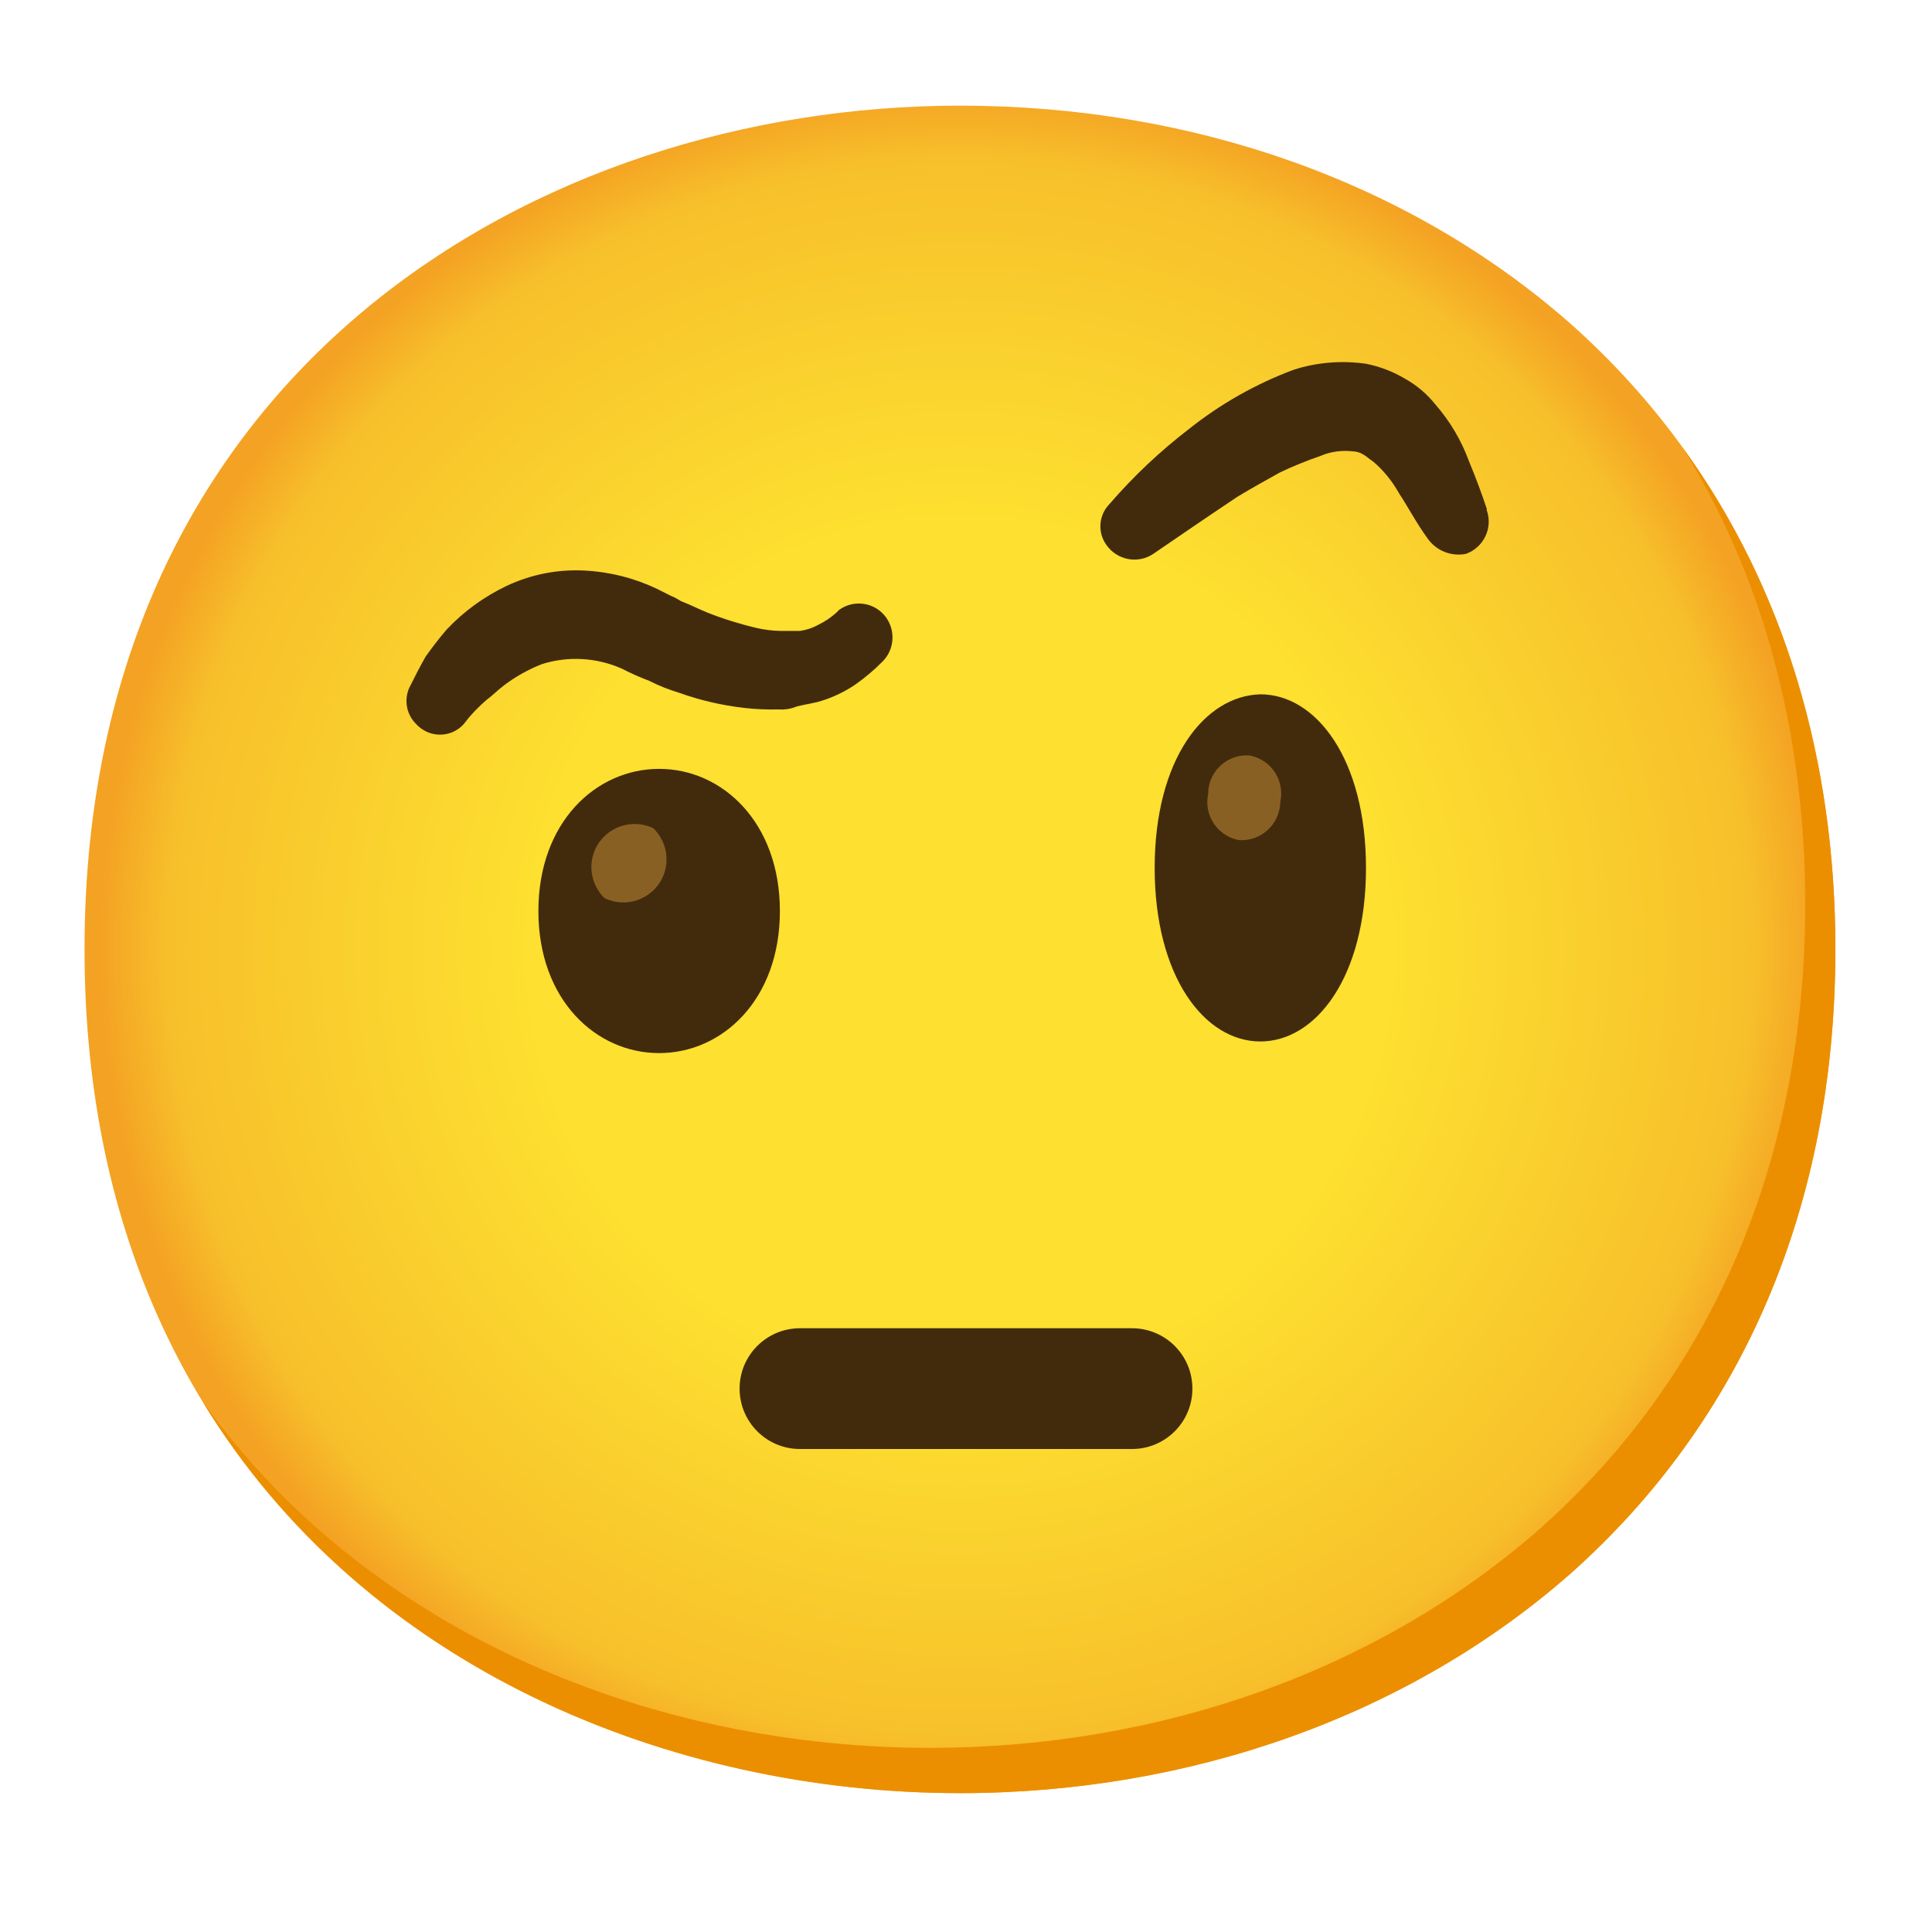
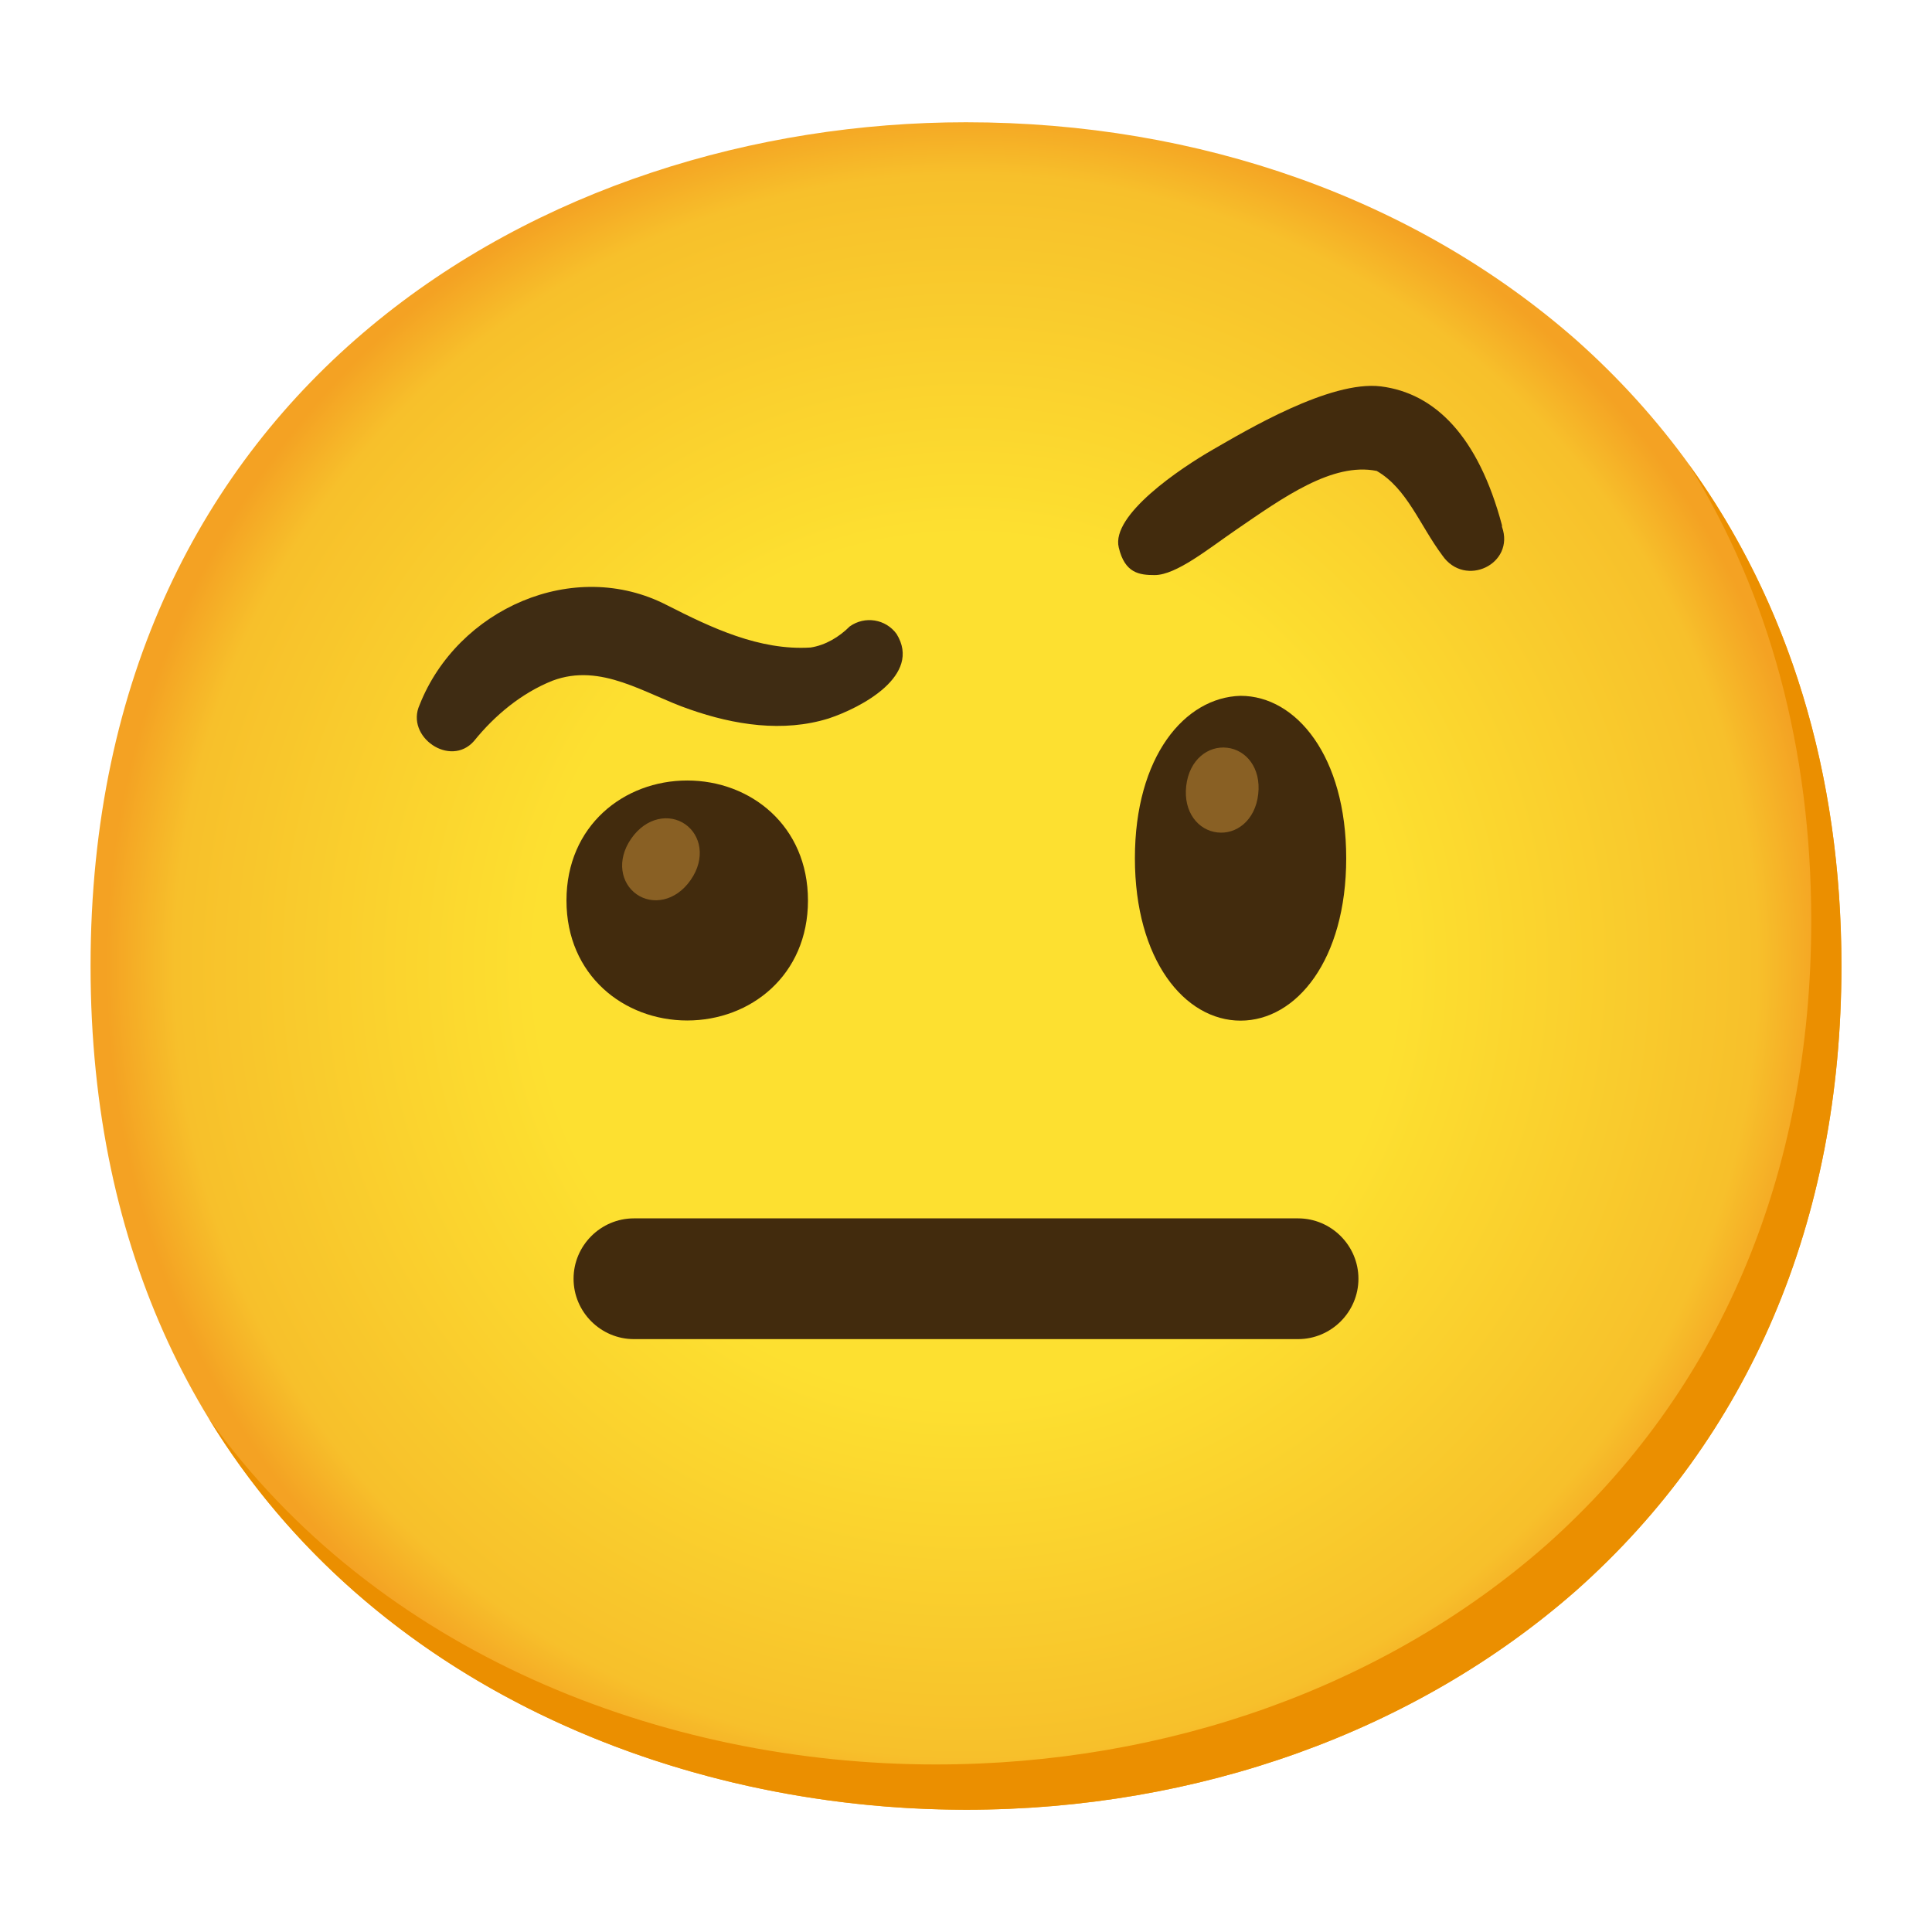
- <svg xmlns="http://www.w3.org/2000/svg" enable-background="new 0 0 128 128" viewBox="0 0 128 128">
-   <radialGradient id="a" cx="63.6" cy="62.9" gradientUnits="userSpaceOnUse" r="56.96">
+ <svg xmlns="http://www.w3.org/2000/svg" viewBox="0 0 128 128">
+   <radialGradient id="a" cx="64" cy="-864" gradientTransform="matrix(1 0 0 -1 0 -800)" gradientUnits="userSpaceOnUse" r="56.96">
    <stop offset=".5" stop-color="#fde030" />
    <stop offset=".92" stop-color="#f7c02b" />
    <stop offset="1" stop-color="#f4a223" />
  </radialGradient>
-   <path d="m63.6 118.8c-27.9 0-58-17.5-58-55.9s30.1-55.9 58-55.9c15.5 0 29.8 5.1 40.4 14.4 11.5 10.2 17.6 24.6 17.6 41.5s-6.1 31.2-17.6 41.4c-10.6 9.3-25 14.5-40.4 14.5z" fill="url(#a)" />
-   <path d="m111.49 29.67c5.33 8.6 8.11 18.84 8.11 30.23 0 16.9-6.1 31.2-17.6 41.4-10.6 9.3-25 14.5-40.4 14.5-18.06 0-37-7.35-48.18-22.94 10.76 17.66 31 25.94 50.18 25.94 15.4 0 29.8-5.2 40.4-14.5 11.5-10.2 17.6-24.5 17.6-41.4 0-12.74-3.47-24.06-10.11-33.23z" fill="#eb8f00" />
+   <path d="m64 119.9c-27.9 0-58-17.5-58-55.9s30.1-55.9 58-55.9c15.5 0 29.8 5.1 40.4 14.4 11.5 10.2 17.6 24.6 17.6 41.5s-6.1 31.2-17.6 41.4c-10.6 9.3-25 14.5-40.4 14.5z" fill="url(#a)" />
+   <path d="m111.89 30.77c5.33 8.6 8.11 18.84 8.11 30.23 0 16.9-6.1 31.2-17.6 41.4-10.6 9.3-25 14.5-40.4 14.5-18.06 0-37.04-7.35-48.18-22.94 10.76 17.66 30.99 25.94 50.18 25.94 15.4 0 29.8-5.2 40.4-14.5 11.5-10.2 17.6-24.5 17.6-41.4 0-12.74-3.47-24.06-10.11-33.23z" fill="#eb8f00" />
  <g fill="#422b0d">
-     <path d="m75 96h-22c-2.21 0-4-1.79-4-4s1.79-4 4-4h22c2.21 0 4 1.79 4 4s-1.79 4-4 4z" />
-     <path d="m83.5 46c3.7 0 7 4.3 7 11.5s-3.3 11.5-7 11.5-7-4.3-7-11.5 3.3-11.4 7-11.5z" />
-     <path d="m27.1 45.6c.4-.8.7-1.4 1.1-2.1.44-.62.9-1.22 1.4-1.8 1.14-1.21 2.5-2.19 4-2.9 1.59-.74 3.34-1.09 5.1-1 1.66.08 3.3.49 4.8 1.2l1 .5c.3.1.5.3.8.4.5.2 1.1.5 1.6.7 1.04.41 2.11.74 3.2 1 .52.12 1.06.19 1.6.2h1.3c.42-.06.83-.19 1.2-.4.44-.21.84-.48 1.2-.8l.2-.2c1-.71 2.38-.49 3.1.5.64.89.56 2.11-.2 2.9-.58.59-1.22 1.13-1.9 1.6-.74.49-1.55.86-2.4 1.1-.4.1-1 .2-1.4.3-.38.16-.79.23-1.2.2-.77.02-1.54-.01-2.3-.1-1.47-.17-2.91-.5-4.3-1-.69-.21-1.36-.47-2-.8-.62-.23-1.22-.5-1.8-.8-1.67-.74-3.56-.85-5.3-.3-.89.35-1.73.82-2.5 1.4-.4.3-.8.7-1.2 1-.39.34-.76.71-1.1 1.1l-.4.5c-.8.86-2.14.9-3 .1-.04-.03-.07-.07-.1-.1-.65-.62-.85-1.57-.5-2.4z" />
-     <path d="m94.6 35.7c-.8-1.1-1.3-2.1-1.9-3-.44-.79-1.01-1.51-1.7-2.1-.3-.2-.5-.4-.7-.5-.21-.13-.45-.19-.7-.2-.71-.08-1.44.02-2.1.3-.92.32-1.82.68-2.7 1.1-.9.5-1.8 1-2.8 1.6-1.8 1.2-3.7 2.5-5.6 3.8-1.02.68-2.4.41-3.1-.6-.6-.83-.51-1.97.2-2.7 1.59-1.84 3.37-3.52 5.3-5 2.08-1.65 4.41-2.97 6.9-3.9 1.55-.5 3.19-.63 4.8-.4.92.18 1.8.52 2.6 1 .77.43 1.45 1.01 2 1.7.95 1.09 1.7 2.34 2.2 3.7.5 1.2.9 2.3 1.2 3.2v.1c.42 1.18-.2 2.48-1.39 2.9h-.01c-.96.18-1.93-.21-2.5-1z" />
-     <path d="m43.67 50.94c-4.19 0-8 3.54-8 9.42s3.81 9.41 8 9.41 8-3.54 8-9.41-3.81-9.42-8-9.42z" />
+     <path d="m86 88.72h-44c-2.2 0-4-1.8-4-4s1.8-4 4-4h44c2.2 0 4 1.8 4 4s-1.8 4-4 4z" />
+     <path d="m95.56 36.8c-1.5-2.01-2.34-4.44-4.35-5.6-2.94-.59-6.21 1.77-9.33 3.91-1.81 1.24-3.95 2.99-5.38 2.99-1.01 0-1.98-.12-2.38-1.83-.52-2.15 4.07-5.24 6.23-6.48s7.77-4.61 11.14-4.19c3.58.45 6.45 3.3 8.02 9.2v.1c.88 2.47-2.45 4.07-3.95 1.9z" />
+     <path d="m45.53 51.71c-4.19 0-8 2.99-8 7.95s3.81 7.95 8 7.95 8-2.99 8-7.95-3.81-7.95-8-7.95z" />
  </g>
-   <g fill="#896024">
-     <path d="m43.28 54.87c-1.42-.68-3.13-.08-3.82 1.34-.53 1.11-.29 2.44.6 3.3 1.42.68 3.13.08 3.82-1.34.53-1.11.29-2.44-.6-3.3z" />
-     <path d="m82.76 50.05c-1.41-.09-2.62.98-2.71 2.38v.15c-.31 1.38.56 2.75 1.94 3.06.04.01.08.02.12.02 1.42.08 2.63-1.01 2.71-2.43 0-.03 0-.07 0-.1.31-1.38-.56-2.75-1.94-3.06-.04-.01-.08-.01-.12-.02z" />
-   </g>
+   <path d="m45.4 54.61c-1.03-.72-2.58-.49-3.58.95s-.67 2.97.36 3.69 2.58.49 3.58-.95.67-2.97-.36-3.69z" fill="#896024" />
+   <path d="m82.19 46.1c3.7 0 7 4.02 7 10.76s-3.3 10.76-7 10.76-7-4.02-7-10.76 3.3-10.66 7-10.76z" fill="#422b0d" />
+   <path d="m81.3 49.54c-1.25-.15-2.51.78-2.71 2.53s.81 2.94 2.06 3.08c1.25.15 2.51-.78 2.71-2.53s-.81-2.94-2.06-3.08z" fill="#896024" />
+   <path d="m27.8 46.7c2.5-6.34 10.2-9.81 16.4-6.6 2.93 1.49 6.11 3.01 9.5 2.8.99-.15 1.9-.7 2.6-1.4 1-.71 2.38-.49 3.1.5 1.7 2.75-2.33 4.88-4.5 5.6-3.02.94-6.26.43-9.2-.6-2.96-1.01-5.86-3.12-9.1-1.9-2.05.82-3.82 2.29-5.2 4-1.57 1.78-4.56-.29-3.6-2.4z" fill="#3f2c13" />
</svg>
